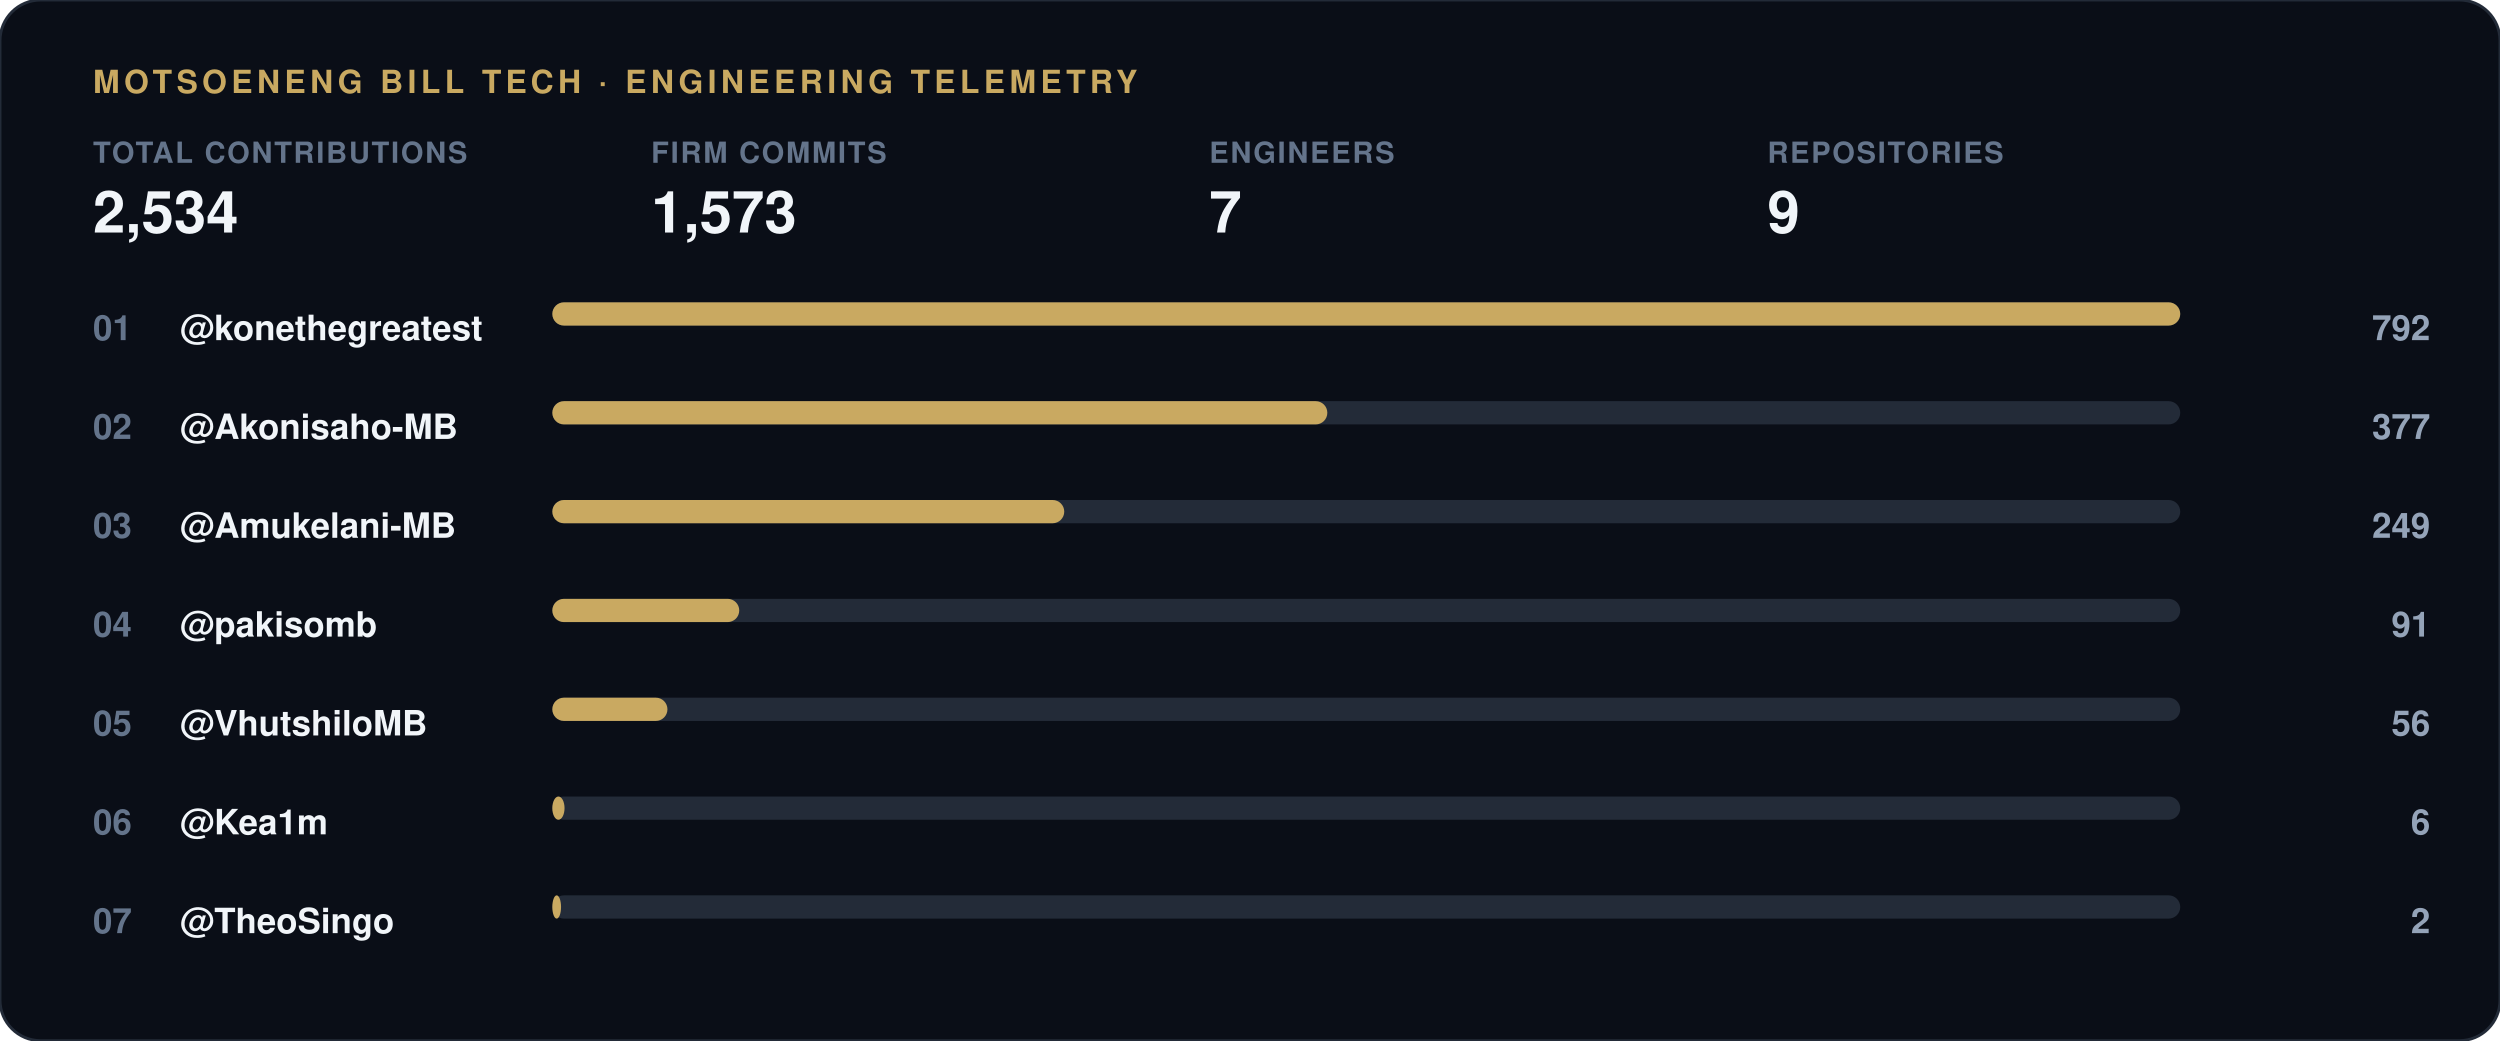
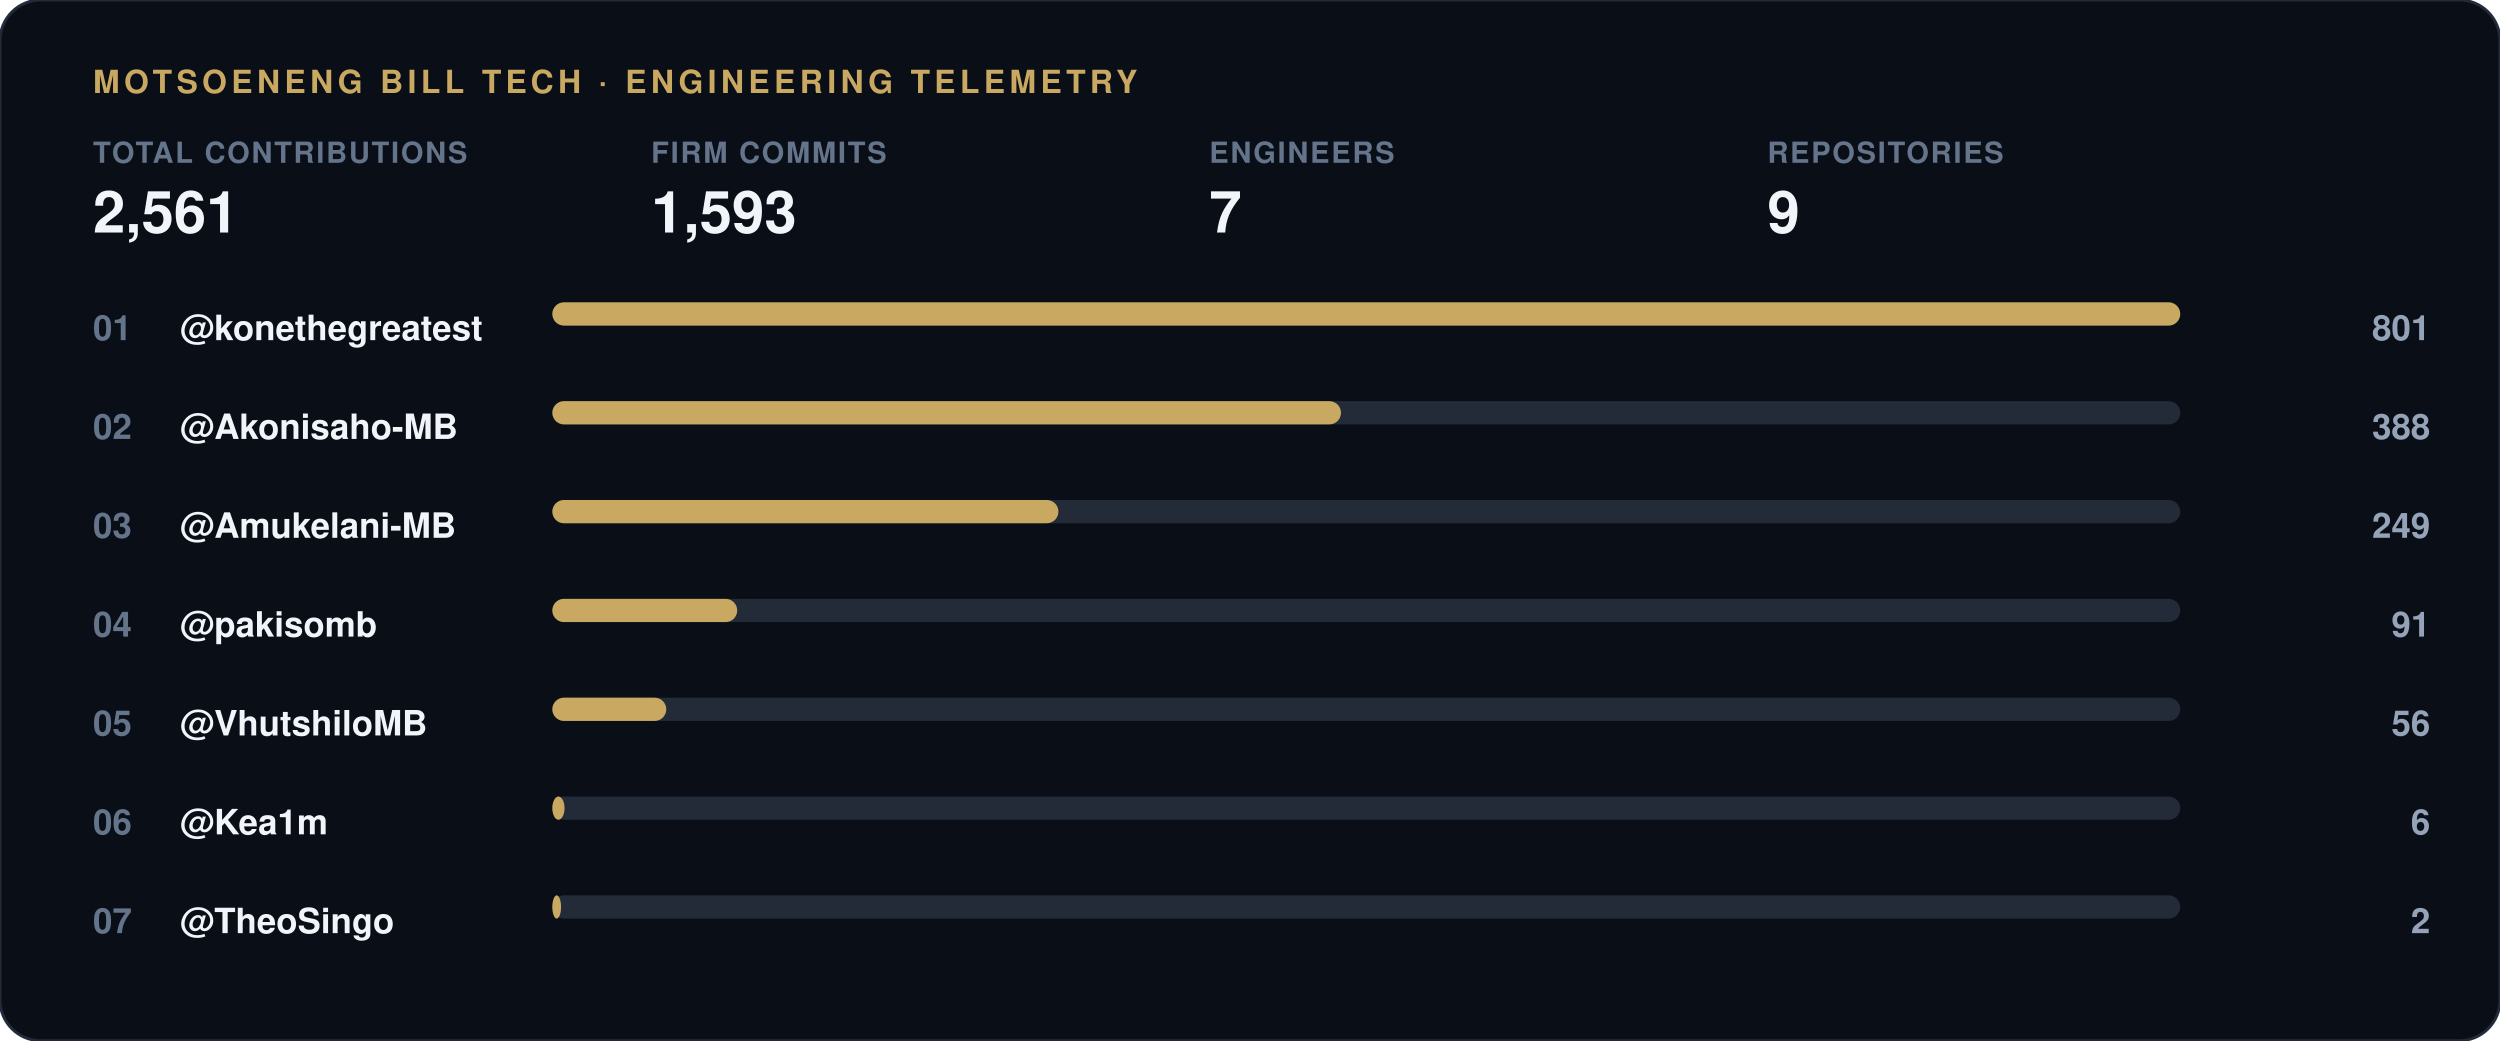
<svg xmlns="http://www.w3.org/2000/svg" width="860" height="358" viewBox="0 0 860 358">
  <rect width="860" height="358" rx="14" fill="#0a0e17" stroke="#232b38" stroke-width="1" />
  <text x="32" y="32" font-family="-apple-system, 'Segoe UI', Helvetica, Arial, sans-serif" font-size="11" font-weight="700" letter-spacing="1.5" fill="#c9a961">MOTSOENENG BILL TECH · ENGINEERING TELEMETRY</text>
  <g transform="translate(32, 56)">
    <text x="0" y="0" font-family="-apple-system, 'Segoe UI', Helvetica, Arial, sans-serif" font-size="10" font-weight="600" letter-spacing="0.6" fill="#64748b">TOTAL CONTRIBUTIONS</text>
-     <text x="0" y="24" font-family="-apple-system, 'Segoe UI', Helvetica, Arial, sans-serif" font-size="20" font-weight="800" fill="#f1f5f9">2,534</text>
+     <text x="0" y="24" font-family="-apple-system, 'Segoe UI', Helvetica, Arial, sans-serif" font-size="20" font-weight="800" fill="#f1f5f9">2,561</text>
  </g>
  <g transform="translate(224, 56)">
    <text x="0" y="0" font-family="-apple-system, 'Segoe UI', Helvetica, Arial, sans-serif" font-size="10" font-weight="600" letter-spacing="0.6" fill="#64748b">FIRM COMMITS</text>
-     <text x="0" y="24" font-family="-apple-system, 'Segoe UI', Helvetica, Arial, sans-serif" font-size="20" font-weight="800" fill="#f1f5f9">1,573</text>
+     <text x="0" y="24" font-family="-apple-system, 'Segoe UI', Helvetica, Arial, sans-serif" font-size="20" font-weight="800" fill="#f1f5f9">1,593</text>
  </g>
  <g transform="translate(416, 56)">
    <text x="0" y="0" font-family="-apple-system, 'Segoe UI', Helvetica, Arial, sans-serif" font-size="10" font-weight="600" letter-spacing="0.6" fill="#64748b">ENGINEERS</text>
    <text x="0" y="24" font-family="-apple-system, 'Segoe UI', Helvetica, Arial, sans-serif" font-size="20" font-weight="800" fill="#f1f5f9">7</text>
  </g>
  <g transform="translate(608, 56)">
    <text x="0" y="0" font-family="-apple-system, 'Segoe UI', Helvetica, Arial, sans-serif" font-size="10" font-weight="600" letter-spacing="0.6" fill="#64748b">REPOSITORIES</text>
    <text x="0" y="24" font-family="-apple-system, 'Segoe UI', Helvetica, Arial, sans-serif" font-size="20" font-weight="800" fill="#f1f5f9">9</text>
  </g>
  <text x="32" y="117" font-family="-apple-system, 'Segoe UI', Helvetica, Arial, sans-serif" font-size="12" font-weight="700" fill="#64748b">01</text>
  <text x="62" y="117" font-family="-apple-system, 'Segoe UI', Helvetica, Arial, sans-serif" font-size="12" font-weight="600" fill="#f1f5f9">@konethegreatest</text>
  <rect x="190" y="104" width="560" height="8" rx="4" fill="#232b38" />
  <rect x="190" y="104" width="560.0" height="8" rx="4" fill="#c9a961" />
-   <text x="836" y="117" font-family="-apple-system, 'Segoe UI', Helvetica, Arial, sans-serif" font-size="12" font-weight="700" fill="#94a3b8" text-anchor="end">792</text>
+   <text x="836" y="117" font-family="-apple-system, 'Segoe UI', Helvetica, Arial, sans-serif" font-size="12" font-weight="700" fill="#94a3b8" text-anchor="end">801</text>
  <text x="32" y="151" font-family="-apple-system, 'Segoe UI', Helvetica, Arial, sans-serif" font-size="12" font-weight="700" fill="#64748b">02</text>
  <text x="62" y="151" font-family="-apple-system, 'Segoe UI', Helvetica, Arial, sans-serif" font-size="12" font-weight="600" fill="#f1f5f9">@Akonisaho-MB</text>
  <rect x="190" y="138" width="560" height="8" rx="4" fill="#232b38" />
-   <rect x="190" y="138" width="266.6" height="8" rx="4" fill="#c9a961" />
-   <text x="836" y="151" font-family="-apple-system, 'Segoe UI', Helvetica, Arial, sans-serif" font-size="12" font-weight="700" fill="#94a3b8" text-anchor="end">377</text>
+   <rect x="190" y="138" width="271.3" height="8" rx="4" fill="#c9a961" />
+   <text x="836" y="151" font-family="-apple-system, 'Segoe UI', Helvetica, Arial, sans-serif" font-size="12" font-weight="700" fill="#94a3b8" text-anchor="end">388</text>
  <text x="32" y="185" font-family="-apple-system, 'Segoe UI', Helvetica, Arial, sans-serif" font-size="12" font-weight="700" fill="#64748b">03</text>
  <text x="62" y="185" font-family="-apple-system, 'Segoe UI', Helvetica, Arial, sans-serif" font-size="12" font-weight="600" fill="#f1f5f9">@Amukelani-MB</text>
  <rect x="190" y="172" width="560" height="8" rx="4" fill="#232b38" />
-   <rect x="190" y="172" width="176.1" height="8" rx="4" fill="#c9a961" />
+   <rect x="190" y="172" width="174.1" height="8" rx="4" fill="#c9a961" />
  <text x="836" y="185" font-family="-apple-system, 'Segoe UI', Helvetica, Arial, sans-serif" font-size="12" font-weight="700" fill="#94a3b8" text-anchor="end">249</text>
  <text x="32" y="219" font-family="-apple-system, 'Segoe UI', Helvetica, Arial, sans-serif" font-size="12" font-weight="700" fill="#64748b">04</text>
  <text x="62" y="219" font-family="-apple-system, 'Segoe UI', Helvetica, Arial, sans-serif" font-size="12" font-weight="600" fill="#f1f5f9">@pakisomb</text>
  <rect x="190" y="206" width="560" height="8" rx="4" fill="#232b38" />
-   <rect x="190" y="206" width="64.3" height="8" rx="4" fill="#c9a961" />
+   <rect x="190" y="206" width="63.6" height="8" rx="4" fill="#c9a961" />
  <text x="836" y="219" font-family="-apple-system, 'Segoe UI', Helvetica, Arial, sans-serif" font-size="12" font-weight="700" fill="#94a3b8" text-anchor="end">91</text>
  <text x="32" y="253" font-family="-apple-system, 'Segoe UI', Helvetica, Arial, sans-serif" font-size="12" font-weight="700" fill="#64748b">05</text>
  <text x="62" y="253" font-family="-apple-system, 'Segoe UI', Helvetica, Arial, sans-serif" font-size="12" font-weight="600" fill="#f1f5f9">@VhutshiloMB</text>
  <rect x="190" y="240" width="560" height="8" rx="4" fill="#232b38" />
-   <rect x="190" y="240" width="39.6" height="8" rx="4" fill="#c9a961" />
+   <rect x="190" y="240" width="39.2" height="8" rx="4" fill="#c9a961" />
  <text x="836" y="253" font-family="-apple-system, 'Segoe UI', Helvetica, Arial, sans-serif" font-size="12" font-weight="700" fill="#94a3b8" text-anchor="end">56</text>
  <text x="32" y="287" font-family="-apple-system, 'Segoe UI', Helvetica, Arial, sans-serif" font-size="12" font-weight="700" fill="#64748b">06</text>
  <text x="62" y="287" font-family="-apple-system, 'Segoe UI', Helvetica, Arial, sans-serif" font-size="12" font-weight="600" fill="#f1f5f9">@Kea1m</text>
  <rect x="190" y="274" width="560" height="8" rx="4" fill="#232b38" />
  <rect x="190" y="274" width="4.2" height="8" rx="4" fill="#c9a961" />
  <text x="836" y="287" font-family="-apple-system, 'Segoe UI', Helvetica, Arial, sans-serif" font-size="12" font-weight="700" fill="#94a3b8" text-anchor="end">6</text>
  <text x="32" y="321" font-family="-apple-system, 'Segoe UI', Helvetica, Arial, sans-serif" font-size="12" font-weight="700" fill="#64748b">07</text>
  <text x="62" y="321" font-family="-apple-system, 'Segoe UI', Helvetica, Arial, sans-serif" font-size="12" font-weight="600" fill="#f1f5f9">@TheoSingo</text>
  <rect x="190" y="308" width="560" height="8" rx="4" fill="#232b38" />
  <rect x="190" y="308" width="3.0" height="8" rx="4" fill="#c9a961" />
  <text x="836" y="321" font-family="-apple-system, 'Segoe UI', Helvetica, Arial, sans-serif" font-size="12" font-weight="700" fill="#94a3b8" text-anchor="end">2</text>
</svg>
